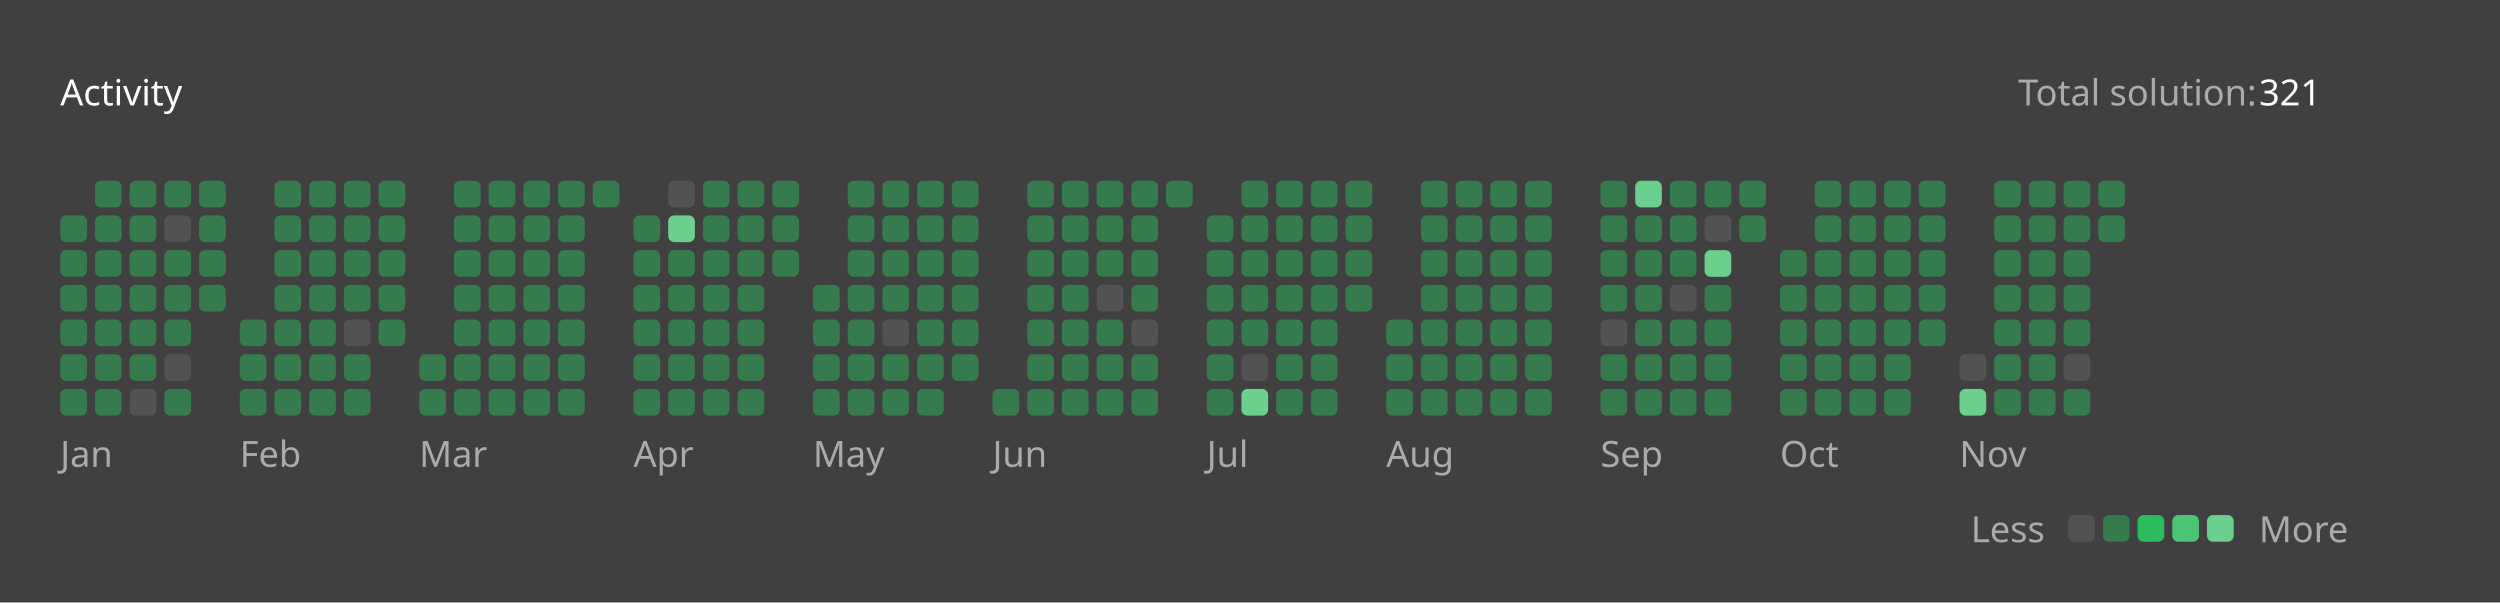
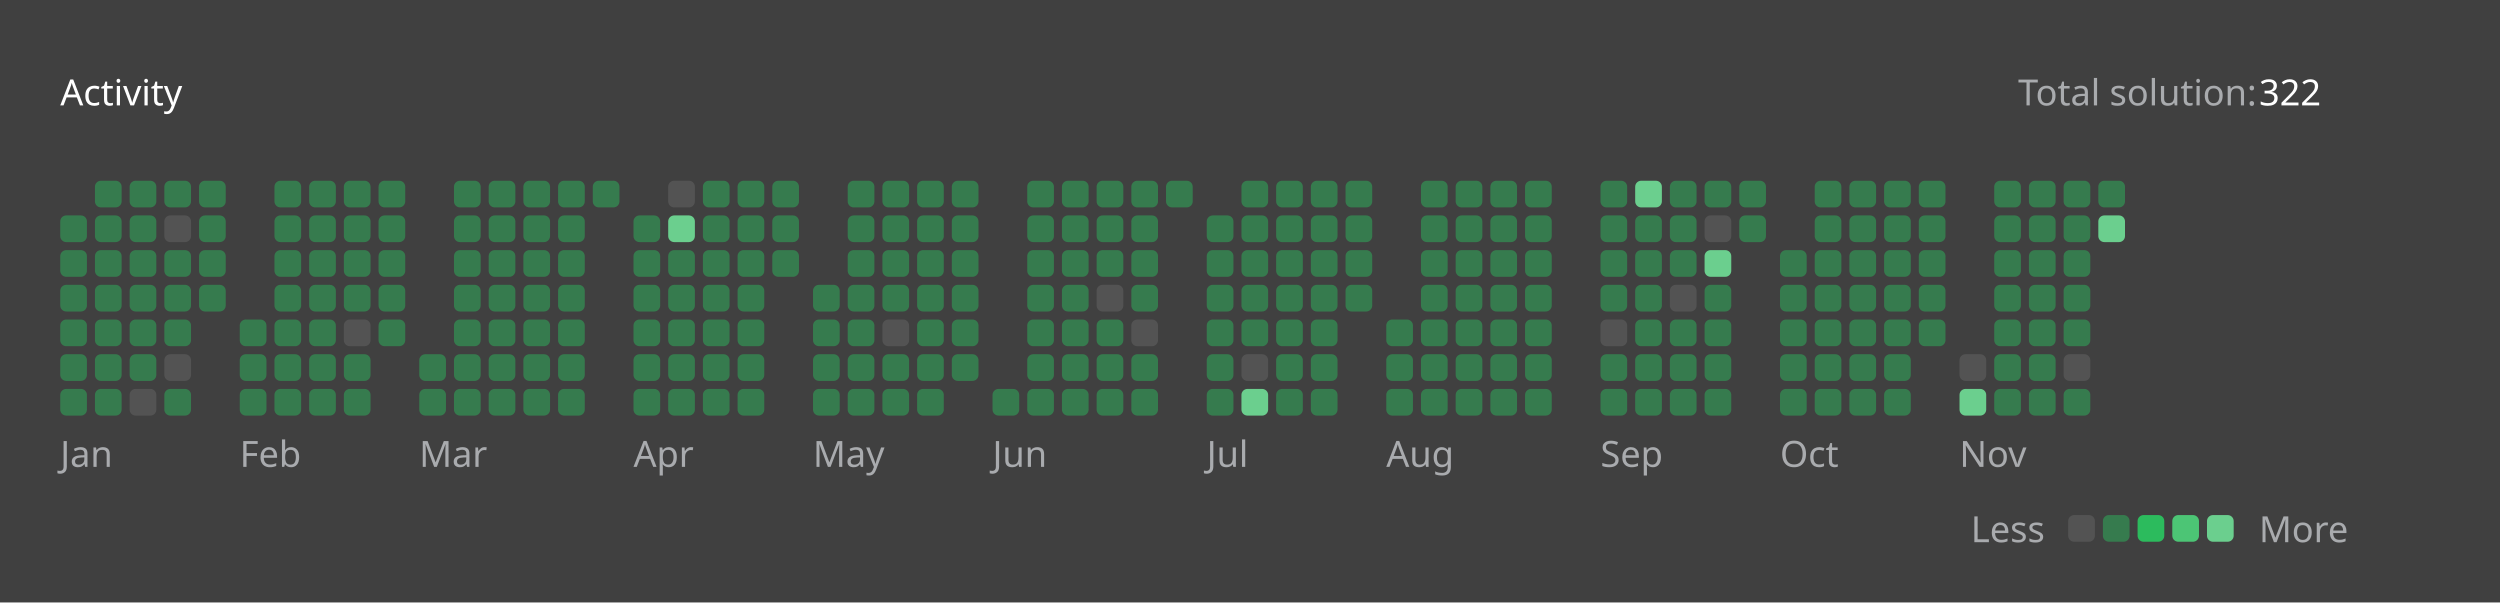
<svg xmlns="http://www.w3.org/2000/svg" version="1.1" height="200" width="830" viewBox="0 0 830 200">
  <style>*{font-family: "Segoe UI", Tahoma, Geneva, Verdana, sans-serif;}</style>
  <style>.title{font-weight: 500;font-size: 1rem;}</style>
  <style>.rotate-90{transform: rotate(-90deg);transform-origin: center;transform-box: fill-box;}</style>
  <style>.state{font-size: .75rem;}</style>
  <style>.light{color: #ffffff;fill: #ffffff;}</style>
  <style>.light-gray{color: #eff2f699;fill: #eff2f699;}</style>
  <style>.dark-gray{color: #ebebf54d;fill: #ebebf54d;}</style>
  <style>.gray{color: #747474;fill: #747474;}</style>
  <style>.orange{color: #ffa116;fill: #ffa116;}</style>
  <style>.background{color: #404040;fill: #404040;}</style>
  <style>.level-1-block{fill: #ffffff1a;}</style>
  <style>.level-2-block{fill: #2cb55d80;}</style>
  <style>.level-3-block{fill: #2cbb5dff;}</style>
  <style>.level-4-block{fill: #4cc575ff;}</style>
  <style>.level-5-block{fill: #6bcf8eff;}</style>
  <rect fill="#404040" x="0" y="0" width="830" height="200" rx="0.5rem" />
  <g text-anchor="start" text-decoration="1" class="title">
    <text x="20" y="35">
      <tspan class="light">Activity</tspan>
      <tspan class="orange" />
    </text>
  </g>
  <g class="state">
    <text x="670" y="35" class="light-gray"> Total solution: </text>
-     <text x="750" y="35" class="light"> 321 </text>
+     <text x="750" y="35" class="light"> 322 </text>
    <text x="678.88" y="180" class="light-gray" text-anchor="end">Less</text>
    <rect x="686.64" y="171" width="8.86" height="8.86" rx="2" ry="2" class="level-1-block" />
    <rect x="698.16" y="171" width="8.86" height="8.86" rx="2" ry="2" class="level-2-block" />
    <rect x="709.68" y="171" width="8.86" height="8.86" rx="2" ry="2" class="level-3-block" />
    <rect x="721.2" y="171" width="8.86" height="8.86" rx="2" ry="2" class="level-4-block" />
    <rect x="732.72" y="171" width="8.86" height="8.86" rx="2" ry="2" class="level-5-block" />
    <text x="750" y="180" class="light-gray">More</text>
  </g>
  <g x="20" y="60">
    <g x="20" y="60">
      <g x="20.0" y="60">
        <rect x="20.0" y="71.52" width="8.86" height="8.86" rx="2" ry="2" class="level-2-block" />
        <rect x="20.0" y="83.04" width="8.86" height="8.86" rx="2" ry="2" class="level-2-block" />
        <rect x="20.0" y="94.56" width="8.86" height="8.86" rx="2" ry="2" class="level-2-block" />
        <rect x="20.0" y="106.08" width="8.86" height="8.86" rx="2" ry="2" class="level-2-block" />
        <rect x="20.0" y="117.6" width="8.86" height="8.86" rx="2" ry="2" class="level-2-block" />
        <rect x="20.0" y="129.12" width="8.86" height="8.86" rx="2" ry="2" class="level-2-block" />
      </g>
      <g x="31.52" y="60">
        <rect x="31.52" y="60.0" width="8.86" height="8.86" rx="2" ry="2" class="level-2-block" />
        <rect x="31.52" y="71.52" width="8.86" height="8.86" rx="2" ry="2" class="level-2-block" />
        <rect x="31.52" y="83.04" width="8.86" height="8.86" rx="2" ry="2" class="level-2-block" />
        <rect x="31.52" y="94.56" width="8.86" height="8.86" rx="2" ry="2" class="level-2-block" />
        <rect x="31.52" y="106.08" width="8.86" height="8.86" rx="2" ry="2" class="level-2-block" />
        <rect x="31.52" y="117.6" width="8.86" height="8.86" rx="2" ry="2" class="level-2-block" />
        <rect x="31.52" y="129.12" width="8.86" height="8.86" rx="2" ry="2" class="level-2-block" />
      </g>
      <g x="43.04" y="60">
        <rect x="43.04" y="60.0" width="8.86" height="8.86" rx="2" ry="2" class="level-2-block" />
        <rect x="43.04" y="71.52" width="8.86" height="8.86" rx="2" ry="2" class="level-2-block" />
        <rect x="43.04" y="83.04" width="8.86" height="8.86" rx="2" ry="2" class="level-2-block" />
        <rect x="43.04" y="94.56" width="8.86" height="8.86" rx="2" ry="2" class="level-2-block" />
        <rect x="43.04" y="106.08" width="8.86" height="8.86" rx="2" ry="2" class="level-2-block" />
        <rect x="43.04" y="117.6" width="8.86" height="8.86" rx="2" ry="2" class="level-2-block" />
        <rect x="43.04" y="129.12" width="8.86" height="8.86" rx="2" ry="2" class="level-1-block" />
      </g>
      <g x="54.56" y="60">
        <rect x="54.56" y="60.0" width="8.86" height="8.86" rx="2" ry="2" class="level-2-block" />
        <rect x="54.56" y="71.52" width="8.86" height="8.86" rx="2" ry="2" class="level-1-block" />
        <rect x="54.56" y="83.04" width="8.86" height="8.86" rx="2" ry="2" class="level-2-block" />
        <rect x="54.56" y="94.56" width="8.86" height="8.86" rx="2" ry="2" class="level-2-block" />
        <rect x="54.56" y="106.08" width="8.86" height="8.86" rx="2" ry="2" class="level-2-block" />
        <rect x="54.56" y="117.6" width="8.86" height="8.86" rx="2" ry="2" class="level-1-block" />
        <rect x="54.56" y="129.12" width="8.86" height="8.86" rx="2" ry="2" class="level-2-block" />
      </g>
      <g x="66.08" y="60">
        <rect x="66.08" y="60.0" width="8.86" height="8.86" rx="2" ry="2" class="level-2-block" />
        <rect x="66.08" y="71.52" width="8.86" height="8.86" rx="2" ry="2" class="level-2-block" />
        <rect x="66.08" y="83.04" width="8.86" height="8.86" rx="2" ry="2" class="level-2-block" />
        <rect x="66.08" y="94.56" width="8.86" height="8.86" rx="2" ry="2" class="level-2-block" />
      </g>
      <text x="20.0" y="155" class="light-gray state">Jan</text>
    </g>
  </g>
  <g x="79.6" y="60">
    <g x="79.6" y="60">
      <g x="79.6" y="60">
        <rect x="79.6" y="106.08" width="8.86" height="8.86" rx="2" ry="2" class="level-2-block" />
        <rect x="79.6" y="117.6" width="8.86" height="8.86" rx="2" ry="2" class="level-2-block" />
        <rect x="79.6" y="129.12" width="8.86" height="8.86" rx="2" ry="2" class="level-2-block" />
      </g>
      <g x="91.12" y="60">
        <rect x="91.12" y="60.0" width="8.86" height="8.86" rx="2" ry="2" class="level-2-block" />
        <rect x="91.12" y="71.52" width="8.86" height="8.86" rx="2" ry="2" class="level-2-block" />
        <rect x="91.12" y="83.04" width="8.86" height="8.86" rx="2" ry="2" class="level-2-block" />
        <rect x="91.12" y="94.56" width="8.86" height="8.86" rx="2" ry="2" class="level-2-block" />
        <rect x="91.12" y="106.08" width="8.86" height="8.86" rx="2" ry="2" class="level-2-block" />
        <rect x="91.12" y="117.6" width="8.86" height="8.86" rx="2" ry="2" class="level-2-block" />
        <rect x="91.12" y="129.12" width="8.86" height="8.86" rx="2" ry="2" class="level-2-block" />
      </g>
      <g x="102.64" y="60">
        <rect x="102.64" y="60.0" width="8.86" height="8.86" rx="2" ry="2" class="level-2-block" />
        <rect x="102.64" y="71.52" width="8.86" height="8.86" rx="2" ry="2" class="level-2-block" />
        <rect x="102.64" y="83.04" width="8.86" height="8.86" rx="2" ry="2" class="level-2-block" />
        <rect x="102.64" y="94.56" width="8.86" height="8.86" rx="2" ry="2" class="level-2-block" />
        <rect x="102.64" y="106.08" width="8.86" height="8.86" rx="2" ry="2" class="level-2-block" />
        <rect x="102.64" y="117.6" width="8.86" height="8.86" rx="2" ry="2" class="level-2-block" />
        <rect x="102.64" y="129.12" width="8.86" height="8.86" rx="2" ry="2" class="level-2-block" />
      </g>
      <g x="114.16" y="60">
        <rect x="114.16" y="60.0" width="8.86" height="8.86" rx="2" ry="2" class="level-2-block" />
        <rect x="114.16" y="71.52" width="8.86" height="8.86" rx="2" ry="2" class="level-2-block" />
        <rect x="114.16" y="83.04" width="8.86" height="8.86" rx="2" ry="2" class="level-2-block" />
        <rect x="114.16" y="94.56" width="8.86" height="8.86" rx="2" ry="2" class="level-2-block" />
        <rect x="114.16" y="106.08" width="8.86" height="8.86" rx="2" ry="2" class="level-1-block" />
        <rect x="114.16" y="117.6" width="8.86" height="8.86" rx="2" ry="2" class="level-2-block" />
        <rect x="114.16" y="129.12" width="8.86" height="8.86" rx="2" ry="2" class="level-2-block" />
      </g>
      <g x="125.68" y="60">
        <rect x="125.68" y="60.0" width="8.86" height="8.86" rx="2" ry="2" class="level-2-block" />
        <rect x="125.68" y="71.52" width="8.86" height="8.86" rx="2" ry="2" class="level-2-block" />
        <rect x="125.68" y="83.04" width="8.86" height="8.86" rx="2" ry="2" class="level-2-block" />
        <rect x="125.68" y="94.56" width="8.86" height="8.86" rx="2" ry="2" class="level-2-block" />
        <rect x="125.68" y="106.08" width="8.86" height="8.86" rx="2" ry="2" class="level-2-block" />
      </g>
      <text x="79.6" y="155" class="light-gray state">Feb</text>
    </g>
  </g>
  <g x="139.2" y="60">
    <g x="139.2" y="60">
      <g x="139.2" y="60">
        <rect x="139.2" y="117.6" width="8.86" height="8.86" rx="2" ry="2" class="level-2-block" />
        <rect x="139.2" y="129.12" width="8.86" height="8.86" rx="2" ry="2" class="level-2-block" />
      </g>
      <g x="150.72" y="60">
        <rect x="150.72" y="60.0" width="8.86" height="8.86" rx="2" ry="2" class="level-2-block" />
        <rect x="150.72" y="71.52" width="8.86" height="8.86" rx="2" ry="2" class="level-2-block" />
        <rect x="150.72" y="83.04" width="8.86" height="8.86" rx="2" ry="2" class="level-2-block" />
        <rect x="150.72" y="94.56" width="8.86" height="8.86" rx="2" ry="2" class="level-2-block" />
        <rect x="150.72" y="106.08" width="8.86" height="8.86" rx="2" ry="2" class="level-2-block" />
        <rect x="150.72" y="117.6" width="8.86" height="8.86" rx="2" ry="2" class="level-2-block" />
        <rect x="150.72" y="129.12" width="8.86" height="8.86" rx="2" ry="2" class="level-2-block" />
      </g>
      <g x="162.24" y="60">
        <rect x="162.24" y="60.0" width="8.86" height="8.86" rx="2" ry="2" class="level-2-block" />
        <rect x="162.24" y="71.52" width="8.86" height="8.86" rx="2" ry="2" class="level-2-block" />
        <rect x="162.24" y="83.04" width="8.86" height="8.86" rx="2" ry="2" class="level-2-block" />
        <rect x="162.24" y="94.56" width="8.86" height="8.86" rx="2" ry="2" class="level-2-block" />
        <rect x="162.24" y="106.08" width="8.86" height="8.86" rx="2" ry="2" class="level-2-block" />
        <rect x="162.24" y="117.6" width="8.86" height="8.86" rx="2" ry="2" class="level-2-block" />
        <rect x="162.24" y="129.12" width="8.86" height="8.86" rx="2" ry="2" class="level-2-block" />
      </g>
      <g x="173.76" y="60">
        <rect x="173.76" y="60.0" width="8.86" height="8.86" rx="2" ry="2" class="level-2-block" />
        <rect x="173.76" y="71.52" width="8.86" height="8.86" rx="2" ry="2" class="level-2-block" />
        <rect x="173.76" y="83.04" width="8.86" height="8.86" rx="2" ry="2" class="level-2-block" />
        <rect x="173.76" y="94.56" width="8.86" height="8.86" rx="2" ry="2" class="level-2-block" />
        <rect x="173.76" y="106.08" width="8.86" height="8.86" rx="2" ry="2" class="level-2-block" />
        <rect x="173.76" y="117.6" width="8.86" height="8.86" rx="2" ry="2" class="level-2-block" />
        <rect x="173.76" y="129.12" width="8.86" height="8.86" rx="2" ry="2" class="level-2-block" />
      </g>
      <g x="185.28" y="60">
        <rect x="185.28" y="60.0" width="8.86" height="8.86" rx="2" ry="2" class="level-2-block" />
        <rect x="185.28" y="71.52" width="8.86" height="8.86" rx="2" ry="2" class="level-2-block" />
        <rect x="185.28" y="83.04" width="8.86" height="8.86" rx="2" ry="2" class="level-2-block" />
        <rect x="185.28" y="94.56" width="8.86" height="8.86" rx="2" ry="2" class="level-2-block" />
        <rect x="185.28" y="106.08" width="8.86" height="8.86" rx="2" ry="2" class="level-2-block" />
        <rect x="185.28" y="117.6" width="8.86" height="8.86" rx="2" ry="2" class="level-2-block" />
        <rect x="185.28" y="129.12" width="8.86" height="8.86" rx="2" ry="2" class="level-2-block" />
      </g>
      <g x="196.8" y="60">
        <rect x="196.8" y="60.0" width="8.86" height="8.86" rx="2" ry="2" class="level-2-block" />
      </g>
      <text x="139.2" y="155" class="light-gray state">Mar</text>
    </g>
  </g>
  <g x="210.32" y="60">
    <g x="210.32" y="60">
      <g x="210.32" y="60">
        <rect x="210.32" y="71.52" width="8.86" height="8.86" rx="2" ry="2" class="level-2-block" />
        <rect x="210.32" y="83.04" width="8.86" height="8.86" rx="2" ry="2" class="level-2-block" />
        <rect x="210.32" y="94.56" width="8.86" height="8.86" rx="2" ry="2" class="level-2-block" />
        <rect x="210.32" y="106.08" width="8.86" height="8.86" rx="2" ry="2" class="level-2-block" />
        <rect x="210.32" y="117.6" width="8.86" height="8.86" rx="2" ry="2" class="level-2-block" />
        <rect x="210.32" y="129.12" width="8.86" height="8.86" rx="2" ry="2" class="level-2-block" />
      </g>
      <g x="221.84" y="60">
        <rect x="221.84" y="60.0" width="8.86" height="8.86" rx="2" ry="2" class="level-1-block" />
        <rect x="221.84" y="71.52" width="8.86" height="8.86" rx="2" ry="2" class="level-5-block" />
        <rect x="221.84" y="83.04" width="8.86" height="8.86" rx="2" ry="2" class="level-2-block" />
        <rect x="221.84" y="94.56" width="8.86" height="8.86" rx="2" ry="2" class="level-2-block" />
        <rect x="221.84" y="106.08" width="8.86" height="8.86" rx="2" ry="2" class="level-2-block" />
        <rect x="221.84" y="117.6" width="8.86" height="8.86" rx="2" ry="2" class="level-2-block" />
        <rect x="221.84" y="129.12" width="8.86" height="8.86" rx="2" ry="2" class="level-2-block" />
      </g>
      <g x="233.36" y="60">
        <rect x="233.36" y="60.0" width="8.86" height="8.86" rx="2" ry="2" class="level-2-block" />
        <rect x="233.36" y="71.52" width="8.86" height="8.86" rx="2" ry="2" class="level-2-block" />
        <rect x="233.36" y="83.04" width="8.86" height="8.86" rx="2" ry="2" class="level-2-block" />
        <rect x="233.36" y="94.56" width="8.86" height="8.86" rx="2" ry="2" class="level-2-block" />
        <rect x="233.36" y="106.08" width="8.86" height="8.86" rx="2" ry="2" class="level-2-block" />
        <rect x="233.36" y="117.6" width="8.86" height="8.86" rx="2" ry="2" class="level-2-block" />
        <rect x="233.36" y="129.12" width="8.86" height="8.86" rx="2" ry="2" class="level-2-block" />
      </g>
      <g x="244.88" y="60">
        <rect x="244.88" y="60.0" width="8.86" height="8.86" rx="2" ry="2" class="level-2-block" />
        <rect x="244.88" y="71.52" width="8.86" height="8.86" rx="2" ry="2" class="level-2-block" />
        <rect x="244.88" y="83.04" width="8.86" height="8.86" rx="2" ry="2" class="level-2-block" />
        <rect x="244.88" y="94.56" width="8.86" height="8.86" rx="2" ry="2" class="level-2-block" />
        <rect x="244.88" y="106.08" width="8.86" height="8.86" rx="2" ry="2" class="level-2-block" />
        <rect x="244.88" y="117.6" width="8.86" height="8.86" rx="2" ry="2" class="level-2-block" />
        <rect x="244.88" y="129.12" width="8.86" height="8.86" rx="2" ry="2" class="level-2-block" />
      </g>
      <g x="256.4" y="60">
        <rect x="256.4" y="60.0" width="8.86" height="8.86" rx="2" ry="2" class="level-2-block" />
        <rect x="256.4" y="71.52" width="8.86" height="8.86" rx="2" ry="2" class="level-2-block" />
        <rect x="256.4" y="83.04" width="8.86" height="8.86" rx="2" ry="2" class="level-2-block" />
      </g>
      <text x="210.32" y="155" class="light-gray state">Apr</text>
    </g>
  </g>
  <g x="269.92" y="60">
    <g x="269.92" y="60">
      <g x="269.92" y="60">
        <rect x="269.92" y="94.56" width="8.86" height="8.86" rx="2" ry="2" class="level-2-block" />
        <rect x="269.92" y="106.08" width="8.86" height="8.86" rx="2" ry="2" class="level-2-block" />
        <rect x="269.92" y="117.6" width="8.86" height="8.86" rx="2" ry="2" class="level-2-block" />
        <rect x="269.92" y="129.12" width="8.86" height="8.86" rx="2" ry="2" class="level-2-block" />
      </g>
      <g x="281.44" y="60">
        <rect x="281.44" y="60.0" width="8.86" height="8.86" rx="2" ry="2" class="level-2-block" />
        <rect x="281.44" y="71.52" width="8.86" height="8.86" rx="2" ry="2" class="level-2-block" />
        <rect x="281.44" y="83.04" width="8.86" height="8.86" rx="2" ry="2" class="level-2-block" />
        <rect x="281.44" y="94.56" width="8.86" height="8.86" rx="2" ry="2" class="level-2-block" />
        <rect x="281.44" y="106.08" width="8.86" height="8.86" rx="2" ry="2" class="level-2-block" />
        <rect x="281.44" y="117.6" width="8.86" height="8.86" rx="2" ry="2" class="level-2-block" />
        <rect x="281.44" y="129.12" width="8.86" height="8.86" rx="2" ry="2" class="level-2-block" />
      </g>
      <g x="292.96" y="60">
        <rect x="292.96" y="60.0" width="8.86" height="8.86" rx="2" ry="2" class="level-2-block" />
        <rect x="292.96" y="71.52" width="8.86" height="8.86" rx="2" ry="2" class="level-2-block" />
        <rect x="292.96" y="83.04" width="8.86" height="8.86" rx="2" ry="2" class="level-2-block" />
        <rect x="292.96" y="94.56" width="8.86" height="8.86" rx="2" ry="2" class="level-2-block" />
        <rect x="292.96" y="106.08" width="8.86" height="8.86" rx="2" ry="2" class="level-1-block" />
        <rect x="292.96" y="117.6" width="8.86" height="8.86" rx="2" ry="2" class="level-2-block" />
        <rect x="292.96" y="129.12" width="8.86" height="8.86" rx="2" ry="2" class="level-2-block" />
      </g>
      <g x="304.48" y="60">
        <rect x="304.48" y="60.0" width="8.86" height="8.86" rx="2" ry="2" class="level-2-block" />
        <rect x="304.48" y="71.52" width="8.86" height="8.86" rx="2" ry="2" class="level-2-block" />
        <rect x="304.48" y="83.04" width="8.86" height="8.86" rx="2" ry="2" class="level-2-block" />
        <rect x="304.48" y="94.56" width="8.86" height="8.86" rx="2" ry="2" class="level-2-block" />
        <rect x="304.48" y="106.08" width="8.86" height="8.86" rx="2" ry="2" class="level-2-block" />
        <rect x="304.48" y="117.6" width="8.86" height="8.86" rx="2" ry="2" class="level-2-block" />
        <rect x="304.48" y="129.12" width="8.86" height="8.86" rx="2" ry="2" class="level-2-block" />
      </g>
      <g x="316" y="60">
        <rect x="316" y="60.0" width="8.86" height="8.86" rx="2" ry="2" class="level-2-block" />
        <rect x="316" y="71.52" width="8.86" height="8.86" rx="2" ry="2" class="level-2-block" />
        <rect x="316" y="83.04" width="8.86" height="8.86" rx="2" ry="2" class="level-2-block" />
        <rect x="316" y="94.56" width="8.86" height="8.86" rx="2" ry="2" class="level-2-block" />
        <rect x="316" y="106.08" width="8.86" height="8.86" rx="2" ry="2" class="level-2-block" />
        <rect x="316" y="117.6" width="8.86" height="8.86" rx="2" ry="2" class="level-2-block" />
      </g>
      <text x="269.92" y="155" class="light-gray state">May</text>
    </g>
  </g>
  <g x="329.52" y="60">
    <g x="329.52" y="60">
      <g x="329.52" y="60">
        <rect x="329.52" y="129.12" width="8.86" height="8.86" rx="2" ry="2" class="level-2-block" />
      </g>
      <g x="341.04" y="60">
        <rect x="341.04" y="60.0" width="8.86" height="8.86" rx="2" ry="2" class="level-2-block" />
        <rect x="341.04" y="71.52" width="8.86" height="8.86" rx="2" ry="2" class="level-2-block" />
        <rect x="341.04" y="83.04" width="8.86" height="8.86" rx="2" ry="2" class="level-2-block" />
        <rect x="341.04" y="94.56" width="8.86" height="8.86" rx="2" ry="2" class="level-2-block" />
        <rect x="341.04" y="106.08" width="8.86" height="8.86" rx="2" ry="2" class="level-2-block" />
        <rect x="341.04" y="117.6" width="8.86" height="8.86" rx="2" ry="2" class="level-2-block" />
        <rect x="341.04" y="129.12" width="8.86" height="8.86" rx="2" ry="2" class="level-2-block" />
      </g>
      <g x="352.56" y="60">
        <rect x="352.56" y="60.0" width="8.86" height="8.86" rx="2" ry="2" class="level-2-block" />
        <rect x="352.56" y="71.52" width="8.86" height="8.86" rx="2" ry="2" class="level-2-block" />
        <rect x="352.56" y="83.04" width="8.86" height="8.86" rx="2" ry="2" class="level-2-block" />
        <rect x="352.56" y="94.56" width="8.86" height="8.86" rx="2" ry="2" class="level-2-block" />
        <rect x="352.56" y="106.08" width="8.86" height="8.86" rx="2" ry="2" class="level-2-block" />
        <rect x="352.56" y="117.6" width="8.86" height="8.86" rx="2" ry="2" class="level-2-block" />
        <rect x="352.56" y="129.12" width="8.86" height="8.86" rx="2" ry="2" class="level-2-block" />
      </g>
      <g x="364.08" y="60">
        <rect x="364.08" y="60.0" width="8.86" height="8.86" rx="2" ry="2" class="level-2-block" />
        <rect x="364.08" y="71.52" width="8.86" height="8.86" rx="2" ry="2" class="level-2-block" />
        <rect x="364.08" y="83.04" width="8.86" height="8.86" rx="2" ry="2" class="level-2-block" />
        <rect x="364.08" y="94.56" width="8.86" height="8.86" rx="2" ry="2" class="level-1-block" />
        <rect x="364.08" y="106.08" width="8.86" height="8.86" rx="2" ry="2" class="level-2-block" />
        <rect x="364.08" y="117.6" width="8.86" height="8.86" rx="2" ry="2" class="level-2-block" />
        <rect x="364.08" y="129.12" width="8.86" height="8.86" rx="2" ry="2" class="level-2-block" />
      </g>
      <g x="375.6" y="60">
        <rect x="375.6" y="60.0" width="8.86" height="8.86" rx="2" ry="2" class="level-2-block" />
        <rect x="375.6" y="71.52" width="8.86" height="8.86" rx="2" ry="2" class="level-2-block" />
        <rect x="375.6" y="83.04" width="8.86" height="8.86" rx="2" ry="2" class="level-2-block" />
        <rect x="375.6" y="94.56" width="8.86" height="8.86" rx="2" ry="2" class="level-2-block" />
        <rect x="375.6" y="106.08" width="8.86" height="8.86" rx="2" ry="2" class="level-1-block" />
        <rect x="375.6" y="117.6" width="8.86" height="8.86" rx="2" ry="2" class="level-2-block" />
        <rect x="375.6" y="129.12" width="8.86" height="8.86" rx="2" ry="2" class="level-2-block" />
      </g>
      <g x="387.12" y="60">
        <rect x="387.12" y="60.0" width="8.86" height="8.86" rx="2" ry="2" class="level-2-block" />
      </g>
      <text x="329.52" y="155" class="light-gray state">Jun</text>
    </g>
  </g>
  <g x="400.64" y="60">
    <g x="400.64" y="60">
      <g x="400.64" y="60">
        <rect x="400.64" y="71.52" width="8.86" height="8.86" rx="2" ry="2" class="level-2-block" />
        <rect x="400.64" y="83.04" width="8.86" height="8.86" rx="2" ry="2" class="level-2-block" />
        <rect x="400.64" y="94.56" width="8.86" height="8.86" rx="2" ry="2" class="level-2-block" />
        <rect x="400.64" y="106.08" width="8.86" height="8.86" rx="2" ry="2" class="level-2-block" />
        <rect x="400.64" y="117.6" width="8.86" height="8.86" rx="2" ry="2" class="level-2-block" />
        <rect x="400.64" y="129.12" width="8.86" height="8.86" rx="2" ry="2" class="level-2-block" />
      </g>
      <g x="412.16" y="60">
        <rect x="412.16" y="60.0" width="8.86" height="8.86" rx="2" ry="2" class="level-2-block" />
        <rect x="412.16" y="71.52" width="8.86" height="8.86" rx="2" ry="2" class="level-2-block" />
        <rect x="412.16" y="83.04" width="8.86" height="8.86" rx="2" ry="2" class="level-2-block" />
        <rect x="412.16" y="94.56" width="8.86" height="8.86" rx="2" ry="2" class="level-2-block" />
        <rect x="412.16" y="106.08" width="8.86" height="8.86" rx="2" ry="2" class="level-2-block" />
        <rect x="412.16" y="117.6" width="8.86" height="8.86" rx="2" ry="2" class="level-1-block" />
        <rect x="412.16" y="129.12" width="8.86" height="8.86" rx="2" ry="2" class="level-5-block" />
      </g>
      <g x="423.68" y="60">
        <rect x="423.68" y="60.0" width="8.86" height="8.86" rx="2" ry="2" class="level-2-block" />
        <rect x="423.68" y="71.52" width="8.86" height="8.86" rx="2" ry="2" class="level-2-block" />
        <rect x="423.68" y="83.04" width="8.86" height="8.86" rx="2" ry="2" class="level-2-block" />
        <rect x="423.68" y="94.56" width="8.86" height="8.86" rx="2" ry="2" class="level-2-block" />
        <rect x="423.68" y="106.08" width="8.86" height="8.86" rx="2" ry="2" class="level-2-block" />
        <rect x="423.68" y="117.6" width="8.86" height="8.86" rx="2" ry="2" class="level-2-block" />
        <rect x="423.68" y="129.12" width="8.86" height="8.86" rx="2" ry="2" class="level-2-block" />
      </g>
      <g x="435.2" y="60">
        <rect x="435.2" y="60.0" width="8.86" height="8.86" rx="2" ry="2" class="level-2-block" />
        <rect x="435.2" y="71.52" width="8.86" height="8.86" rx="2" ry="2" class="level-2-block" />
        <rect x="435.2" y="83.04" width="8.86" height="8.86" rx="2" ry="2" class="level-2-block" />
        <rect x="435.2" y="94.56" width="8.86" height="8.86" rx="2" ry="2" class="level-2-block" />
        <rect x="435.2" y="106.08" width="8.86" height="8.86" rx="2" ry="2" class="level-2-block" />
        <rect x="435.2" y="117.6" width="8.86" height="8.86" rx="2" ry="2" class="level-2-block" />
        <rect x="435.2" y="129.12" width="8.86" height="8.86" rx="2" ry="2" class="level-2-block" />
      </g>
      <g x="446.72" y="60">
        <rect x="446.72" y="60.0" width="8.86" height="8.86" rx="2" ry="2" class="level-2-block" />
        <rect x="446.72" y="71.52" width="8.86" height="8.86" rx="2" ry="2" class="level-2-block" />
        <rect x="446.72" y="83.04" width="8.86" height="8.86" rx="2" ry="2" class="level-2-block" />
        <rect x="446.72" y="94.56" width="8.86" height="8.86" rx="2" ry="2" class="level-2-block" />
      </g>
      <text x="400.64" y="155" class="light-gray state">Jul</text>
    </g>
  </g>
  <g x="460.24" y="60">
    <g x="460.24" y="60">
      <g x="460.24" y="60">
        <rect x="460.24" y="106.08" width="8.86" height="8.86" rx="2" ry="2" class="level-2-block" />
        <rect x="460.24" y="117.6" width="8.86" height="8.86" rx="2" ry="2" class="level-2-block" />
        <rect x="460.24" y="129.12" width="8.86" height="8.86" rx="2" ry="2" class="level-2-block" />
      </g>
      <g x="471.76" y="60">
        <rect x="471.76" y="60.0" width="8.86" height="8.86" rx="2" ry="2" class="level-2-block" />
        <rect x="471.76" y="71.52" width="8.86" height="8.86" rx="2" ry="2" class="level-2-block" />
        <rect x="471.76" y="83.04" width="8.86" height="8.86" rx="2" ry="2" class="level-2-block" />
        <rect x="471.76" y="94.56" width="8.86" height="8.86" rx="2" ry="2" class="level-2-block" />
        <rect x="471.76" y="106.08" width="8.86" height="8.86" rx="2" ry="2" class="level-2-block" />
        <rect x="471.76" y="117.6" width="8.86" height="8.86" rx="2" ry="2" class="level-2-block" />
        <rect x="471.76" y="129.12" width="8.86" height="8.86" rx="2" ry="2" class="level-2-block" />
      </g>
      <g x="483.28" y="60">
        <rect x="483.28" y="60.0" width="8.86" height="8.86" rx="2" ry="2" class="level-2-block" />
        <rect x="483.28" y="71.52" width="8.86" height="8.86" rx="2" ry="2" class="level-2-block" />
        <rect x="483.28" y="83.04" width="8.86" height="8.86" rx="2" ry="2" class="level-2-block" />
        <rect x="483.28" y="94.56" width="8.86" height="8.86" rx="2" ry="2" class="level-2-block" />
        <rect x="483.28" y="106.08" width="8.86" height="8.86" rx="2" ry="2" class="level-2-block" />
        <rect x="483.28" y="117.6" width="8.86" height="8.86" rx="2" ry="2" class="level-2-block" />
        <rect x="483.28" y="129.12" width="8.86" height="8.86" rx="2" ry="2" class="level-2-block" />
      </g>
      <g x="494.8" y="60">
        <rect x="494.8" y="60.0" width="8.86" height="8.86" rx="2" ry="2" class="level-2-block" />
        <rect x="494.8" y="71.52" width="8.86" height="8.86" rx="2" ry="2" class="level-2-block" />
        <rect x="494.8" y="83.04" width="8.86" height="8.86" rx="2" ry="2" class="level-2-block" />
        <rect x="494.8" y="94.56" width="8.86" height="8.86" rx="2" ry="2" class="level-2-block" />
        <rect x="494.8" y="106.08" width="8.86" height="8.86" rx="2" ry="2" class="level-2-block" />
        <rect x="494.8" y="117.6" width="8.86" height="8.86" rx="2" ry="2" class="level-2-block" />
        <rect x="494.8" y="129.12" width="8.86" height="8.86" rx="2" ry="2" class="level-2-block" />
      </g>
      <g x="506.32" y="60">
        <rect x="506.32" y="60.0" width="8.86" height="8.86" rx="2" ry="2" class="level-2-block" />
        <rect x="506.32" y="71.52" width="8.86" height="8.86" rx="2" ry="2" class="level-2-block" />
        <rect x="506.32" y="83.04" width="8.86" height="8.86" rx="2" ry="2" class="level-2-block" />
        <rect x="506.32" y="94.56" width="8.86" height="8.86" rx="2" ry="2" class="level-2-block" />
        <rect x="506.32" y="106.08" width="8.86" height="8.86" rx="2" ry="2" class="level-2-block" />
        <rect x="506.32" y="117.6" width="8.86" height="8.86" rx="2" ry="2" class="level-2-block" />
        <rect x="506.32" y="129.12" width="8.86" height="8.86" rx="2" ry="2" class="level-2-block" />
      </g>
      <text x="460.24" y="155" class="light-gray state">Aug</text>
    </g>
  </g>
  <g x="531.36" y="60">
    <g x="531.36" y="60">
      <g x="531.36" y="60">
        <rect x="531.36" y="60.0" width="8.86" height="8.86" rx="2" ry="2" class="level-2-block" />
        <rect x="531.36" y="71.52" width="8.86" height="8.86" rx="2" ry="2" class="level-2-block" />
        <rect x="531.36" y="83.04" width="8.86" height="8.86" rx="2" ry="2" class="level-2-block" />
        <rect x="531.36" y="94.56" width="8.86" height="8.86" rx="2" ry="2" class="level-2-block" />
        <rect x="531.36" y="106.08" width="8.86" height="8.86" rx="2" ry="2" class="level-1-block" />
        <rect x="531.36" y="117.6" width="8.86" height="8.86" rx="2" ry="2" class="level-2-block" />
        <rect x="531.36" y="129.12" width="8.86" height="8.86" rx="2" ry="2" class="level-2-block" />
      </g>
      <g x="542.88" y="60">
        <rect x="542.88" y="60.0" width="8.86" height="8.86" rx="2" ry="2" class="level-5-block" />
        <rect x="542.88" y="71.52" width="8.86" height="8.86" rx="2" ry="2" class="level-2-block" />
        <rect x="542.88" y="83.04" width="8.86" height="8.86" rx="2" ry="2" class="level-2-block" />
        <rect x="542.88" y="94.56" width="8.86" height="8.86" rx="2" ry="2" class="level-2-block" />
        <rect x="542.88" y="106.08" width="8.86" height="8.86" rx="2" ry="2" class="level-2-block" />
        <rect x="542.88" y="117.6" width="8.86" height="8.86" rx="2" ry="2" class="level-2-block" />
        <rect x="542.88" y="129.12" width="8.86" height="8.86" rx="2" ry="2" class="level-2-block" />
      </g>
      <g x="554.4" y="60">
        <rect x="554.4" y="60.0" width="8.86" height="8.86" rx="2" ry="2" class="level-2-block" />
        <rect x="554.4" y="71.52" width="8.86" height="8.86" rx="2" ry="2" class="level-2-block" />
        <rect x="554.4" y="83.04" width="8.86" height="8.86" rx="2" ry="2" class="level-2-block" />
        <rect x="554.4" y="94.56" width="8.86" height="8.86" rx="2" ry="2" class="level-1-block" />
        <rect x="554.4" y="106.08" width="8.86" height="8.86" rx="2" ry="2" class="level-2-block" />
        <rect x="554.4" y="117.6" width="8.86" height="8.86" rx="2" ry="2" class="level-2-block" />
        <rect x="554.4" y="129.12" width="8.86" height="8.86" rx="2" ry="2" class="level-2-block" />
      </g>
      <g x="565.92" y="60">
        <rect x="565.92" y="60.0" width="8.86" height="8.86" rx="2" ry="2" class="level-2-block" />
        <rect x="565.92" y="71.52" width="8.86" height="8.86" rx="2" ry="2" class="level-1-block" />
        <rect x="565.92" y="83.04" width="8.86" height="8.86" rx="2" ry="2" class="level-5-block" />
        <rect x="565.92" y="94.56" width="8.86" height="8.86" rx="2" ry="2" class="level-2-block" />
        <rect x="565.92" y="106.08" width="8.86" height="8.86" rx="2" ry="2" class="level-2-block" />
        <rect x="565.92" y="117.6" width="8.86" height="8.86" rx="2" ry="2" class="level-2-block" />
        <rect x="565.92" y="129.12" width="8.86" height="8.86" rx="2" ry="2" class="level-2-block" />
      </g>
      <g x="577.44" y="60">
        <rect x="577.44" y="60.0" width="8.86" height="8.86" rx="2" ry="2" class="level-2-block" />
        <rect x="577.44" y="71.52" width="8.86" height="8.86" rx="2" ry="2" class="level-2-block" />
      </g>
      <text x="531.36" y="155" class="light-gray state">Sep</text>
    </g>
  </g>
  <g x="590.96" y="60">
    <g x="590.96" y="60">
      <g x="590.96" y="60">
        <rect x="590.96" y="83.04" width="8.86" height="8.86" rx="2" ry="2" class="level-2-block" />
        <rect x="590.96" y="94.56" width="8.86" height="8.86" rx="2" ry="2" class="level-2-block" />
        <rect x="590.96" y="106.08" width="8.86" height="8.86" rx="2" ry="2" class="level-2-block" />
        <rect x="590.96" y="117.6" width="8.86" height="8.86" rx="2" ry="2" class="level-2-block" />
        <rect x="590.96" y="129.12" width="8.86" height="8.86" rx="2" ry="2" class="level-2-block" />
      </g>
      <g x="602.48" y="60">
        <rect x="602.48" y="60.0" width="8.86" height="8.86" rx="2" ry="2" class="level-2-block" />
        <rect x="602.48" y="71.52" width="8.86" height="8.86" rx="2" ry="2" class="level-2-block" />
        <rect x="602.48" y="83.04" width="8.86" height="8.86" rx="2" ry="2" class="level-2-block" />
        <rect x="602.48" y="94.56" width="8.86" height="8.86" rx="2" ry="2" class="level-2-block" />
        <rect x="602.48" y="106.08" width="8.86" height="8.86" rx="2" ry="2" class="level-2-block" />
        <rect x="602.48" y="117.6" width="8.86" height="8.86" rx="2" ry="2" class="level-2-block" />
        <rect x="602.48" y="129.12" width="8.86" height="8.86" rx="2" ry="2" class="level-2-block" />
      </g>
      <g x="614.0" y="60">
        <rect x="614.0" y="60.0" width="8.86" height="8.86" rx="2" ry="2" class="level-2-block" />
        <rect x="614.0" y="71.52" width="8.86" height="8.86" rx="2" ry="2" class="level-2-block" />
        <rect x="614.0" y="83.04" width="8.86" height="8.86" rx="2" ry="2" class="level-2-block" />
        <rect x="614.0" y="94.56" width="8.86" height="8.86" rx="2" ry="2" class="level-2-block" />
        <rect x="614.0" y="106.08" width="8.86" height="8.86" rx="2" ry="2" class="level-2-block" />
        <rect x="614.0" y="117.6" width="8.86" height="8.86" rx="2" ry="2" class="level-2-block" />
        <rect x="614.0" y="129.12" width="8.86" height="8.86" rx="2" ry="2" class="level-2-block" />
      </g>
      <g x="625.52" y="60">
        <rect x="625.52" y="60.0" width="8.86" height="8.86" rx="2" ry="2" class="level-2-block" />
        <rect x="625.52" y="71.52" width="8.86" height="8.86" rx="2" ry="2" class="level-2-block" />
        <rect x="625.52" y="83.04" width="8.86" height="8.86" rx="2" ry="2" class="level-2-block" />
        <rect x="625.52" y="94.56" width="8.86" height="8.86" rx="2" ry="2" class="level-2-block" />
        <rect x="625.52" y="106.08" width="8.86" height="8.86" rx="2" ry="2" class="level-2-block" />
        <rect x="625.52" y="117.6" width="8.86" height="8.86" rx="2" ry="2" class="level-2-block" />
        <rect x="625.52" y="129.12" width="8.86" height="8.86" rx="2" ry="2" class="level-2-block" />
      </g>
      <g x="637.04" y="60">
        <rect x="637.04" y="60.0" width="8.86" height="8.86" rx="2" ry="2" class="level-2-block" />
        <rect x="637.04" y="71.52" width="8.86" height="8.86" rx="2" ry="2" class="level-2-block" />
        <rect x="637.04" y="83.04" width="8.86" height="8.86" rx="2" ry="2" class="level-2-block" />
        <rect x="637.04" y="94.56" width="8.86" height="8.86" rx="2" ry="2" class="level-2-block" />
        <rect x="637.04" y="106.08" width="8.86" height="8.86" rx="2" ry="2" class="level-2-block" />
      </g>
      <text x="590.96" y="155" class="light-gray state">Oct</text>
    </g>
  </g>
  <g x="650.56" y="60">
    <g x="650.56" y="60">
      <g x="650.56" y="60">
        <rect x="650.56" y="117.6" width="8.86" height="8.86" rx="2" ry="2" class="level-1-block" />
        <rect x="650.56" y="129.12" width="8.86" height="8.86" rx="2" ry="2" class="level-5-block" />
      </g>
      <g x="662.08" y="60">
        <rect x="662.08" y="60.0" width="8.86" height="8.86" rx="2" ry="2" class="level-2-block" />
        <rect x="662.08" y="71.52" width="8.86" height="8.86" rx="2" ry="2" class="level-2-block" />
        <rect x="662.08" y="83.04" width="8.86" height="8.86" rx="2" ry="2" class="level-2-block" />
        <rect x="662.08" y="94.56" width="8.86" height="8.86" rx="2" ry="2" class="level-2-block" />
        <rect x="662.08" y="106.08" width="8.86" height="8.86" rx="2" ry="2" class="level-2-block" />
        <rect x="662.08" y="117.6" width="8.86" height="8.86" rx="2" ry="2" class="level-2-block" />
        <rect x="662.08" y="129.12" width="8.86" height="8.86" rx="2" ry="2" class="level-2-block" />
      </g>
      <g x="673.6" y="60">
        <rect x="673.6" y="60.0" width="8.86" height="8.86" rx="2" ry="2" class="level-2-block" />
        <rect x="673.6" y="71.52" width="8.86" height="8.86" rx="2" ry="2" class="level-2-block" />
        <rect x="673.6" y="83.04" width="8.86" height="8.86" rx="2" ry="2" class="level-2-block" />
        <rect x="673.6" y="94.56" width="8.86" height="8.86" rx="2" ry="2" class="level-2-block" />
        <rect x="673.6" y="106.08" width="8.86" height="8.86" rx="2" ry="2" class="level-2-block" />
        <rect x="673.6" y="117.6" width="8.86" height="8.86" rx="2" ry="2" class="level-2-block" />
        <rect x="673.6" y="129.12" width="8.86" height="8.86" rx="2" ry="2" class="level-2-block" />
      </g>
      <g x="685.12" y="60">
        <rect x="685.12" y="60.0" width="8.86" height="8.86" rx="2" ry="2" class="level-2-block" />
        <rect x="685.12" y="71.52" width="8.86" height="8.86" rx="2" ry="2" class="level-2-block" />
        <rect x="685.12" y="83.04" width="8.86" height="8.86" rx="2" ry="2" class="level-2-block" />
        <rect x="685.12" y="94.56" width="8.86" height="8.86" rx="2" ry="2" class="level-2-block" />
        <rect x="685.12" y="106.08" width="8.86" height="8.86" rx="2" ry="2" class="level-2-block" />
        <rect x="685.12" y="117.6" width="8.86" height="8.86" rx="2" ry="2" class="level-1-block" />
        <rect x="685.12" y="129.12" width="8.86" height="8.86" rx="2" ry="2" class="level-2-block" />
      </g>
      <g x="696.64" y="60">
        <rect x="696.64" y="60.0" width="8.86" height="8.86" rx="2" ry="2" class="level-2-block" />
-         <rect x="696.64" y="71.52" width="8.86" height="8.86" rx="2" ry="2" class="level-2-block" />
+         <rect x="696.64" y="71.52" width="8.86" height="8.86" rx="2" ry="2" class="level-5-block" />
      </g>
      <text x="650.56" y="155" class="light-gray state">Nov</text>
    </g>
  </g>
</svg>
